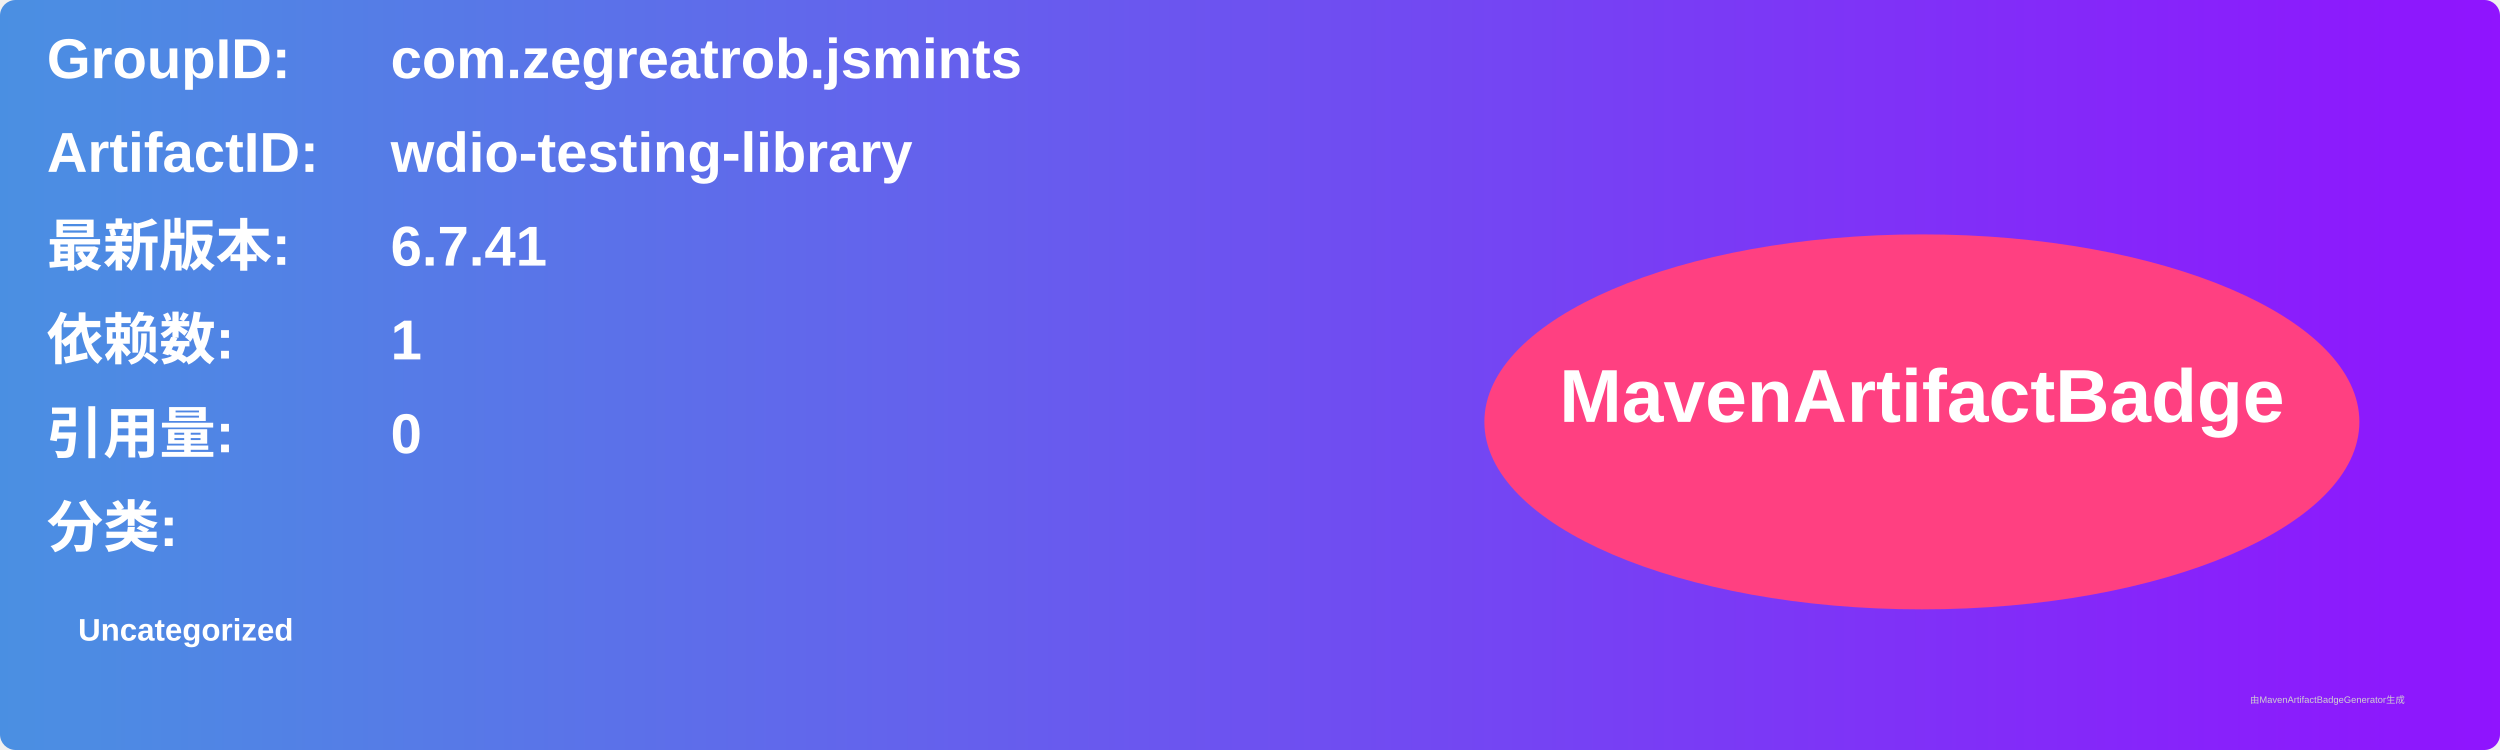
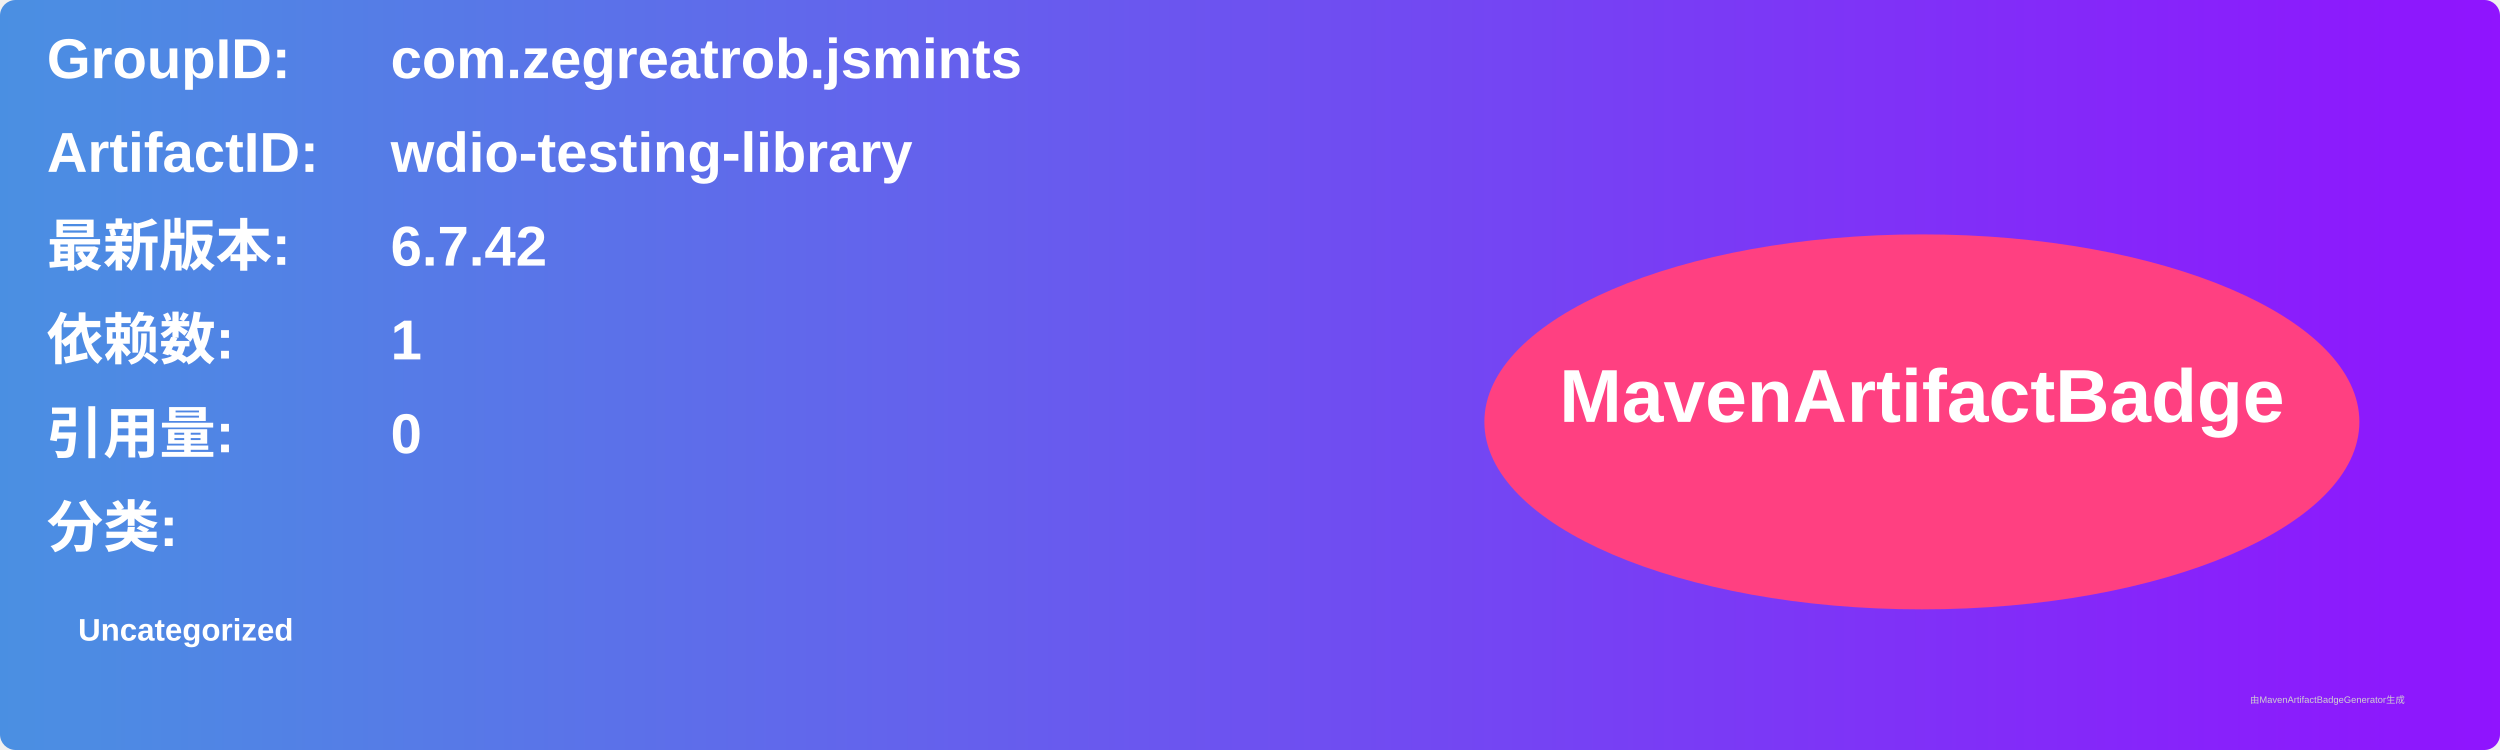
<svg xmlns="http://www.w3.org/2000/svg" width="800" height="240" viewBox="0 0 800 240">
  <linearGradient id="grad" x1="0%" y1="0%" x2="100%" y2="0%">
    <stop offset="0%" stop-color="#4a90e2" />
    <stop offset="100%" stop-color="#9013fe" />
  </linearGradient>
  <rect width="100%" height="100%" rx="5" ry="5" fill="url(#grad)" />
  <g transform="translate(15, 15)">
    <text x="0" y="10" font-family="Arial" font-size="18" fill="white" font-weight="bold" width="260">GroupID:</text>
    <text x="110" y="10" font-family="Arial" font-size="18" fill="white" font-weight="bold" width="460">com.zegreatrob.jsmints</text>
    <text x="0" y="40" font-family="Arial" font-size="18" fill="white" font-weight="bold" width="260">ArtifactID:</text>
    <text x="110" y="40" font-family="Arial" font-size="18" fill="white" font-weight="bold" width="460">wdio-testing-library</text>
    <text x="0" y="70" font-family="Arial" font-size="18" fill="white" font-weight="bold">最新版本:</text>
    <text x="110" y="70" font-family="Arial" font-size="18" fill="white" font-weight="bold">
-       <tspan font-weight="bold">6.7.41</tspan>
+       <tspan font-weight="bold">6.7.42</tspan>
    </text>
    <text x="0" y="100" font-family="Arial" font-size="18" fill="white" font-weight="bold">依赖数: </text>
    <text x="110" y="100" font-family="Arial" font-size="18" fill="white">
      <tspan font-weight="bold">1</tspan>
    </text>
    <text x="0" y="130" font-family="Arial" font-size="18" fill="white" font-weight="bold">引用量: </text>
    <text x="110" y="130" font-family="Arial" font-size="18" fill="white">
      <tspan font-weight="bold">0</tspan>
    </text>
    <text x="0" y="160" font-family="Arial" font-size="18" fill="white" font-weight="bold">分类:</text>
    <text x="10" y="190" font-family="Arial" font-size="10" fill="white">
      <tspan font-weight="bold">Uncategorized</tspan>
    </text>
    <ellipse cx="600" cy="120" rx="140" ry="60" fill="#ff4081" />
    <text x="600" y="120" text-anchor="middle" font-family="Arial" font-size="24" fill="white" font-weight="bold">MavenArtifactBadge</text>
  </g>
  <text x="720" y="225" font-family="Arial" font-size="3" fill="#d0d0d0">由MavenArtifactBadgeGenerator生成</text>
</svg>
